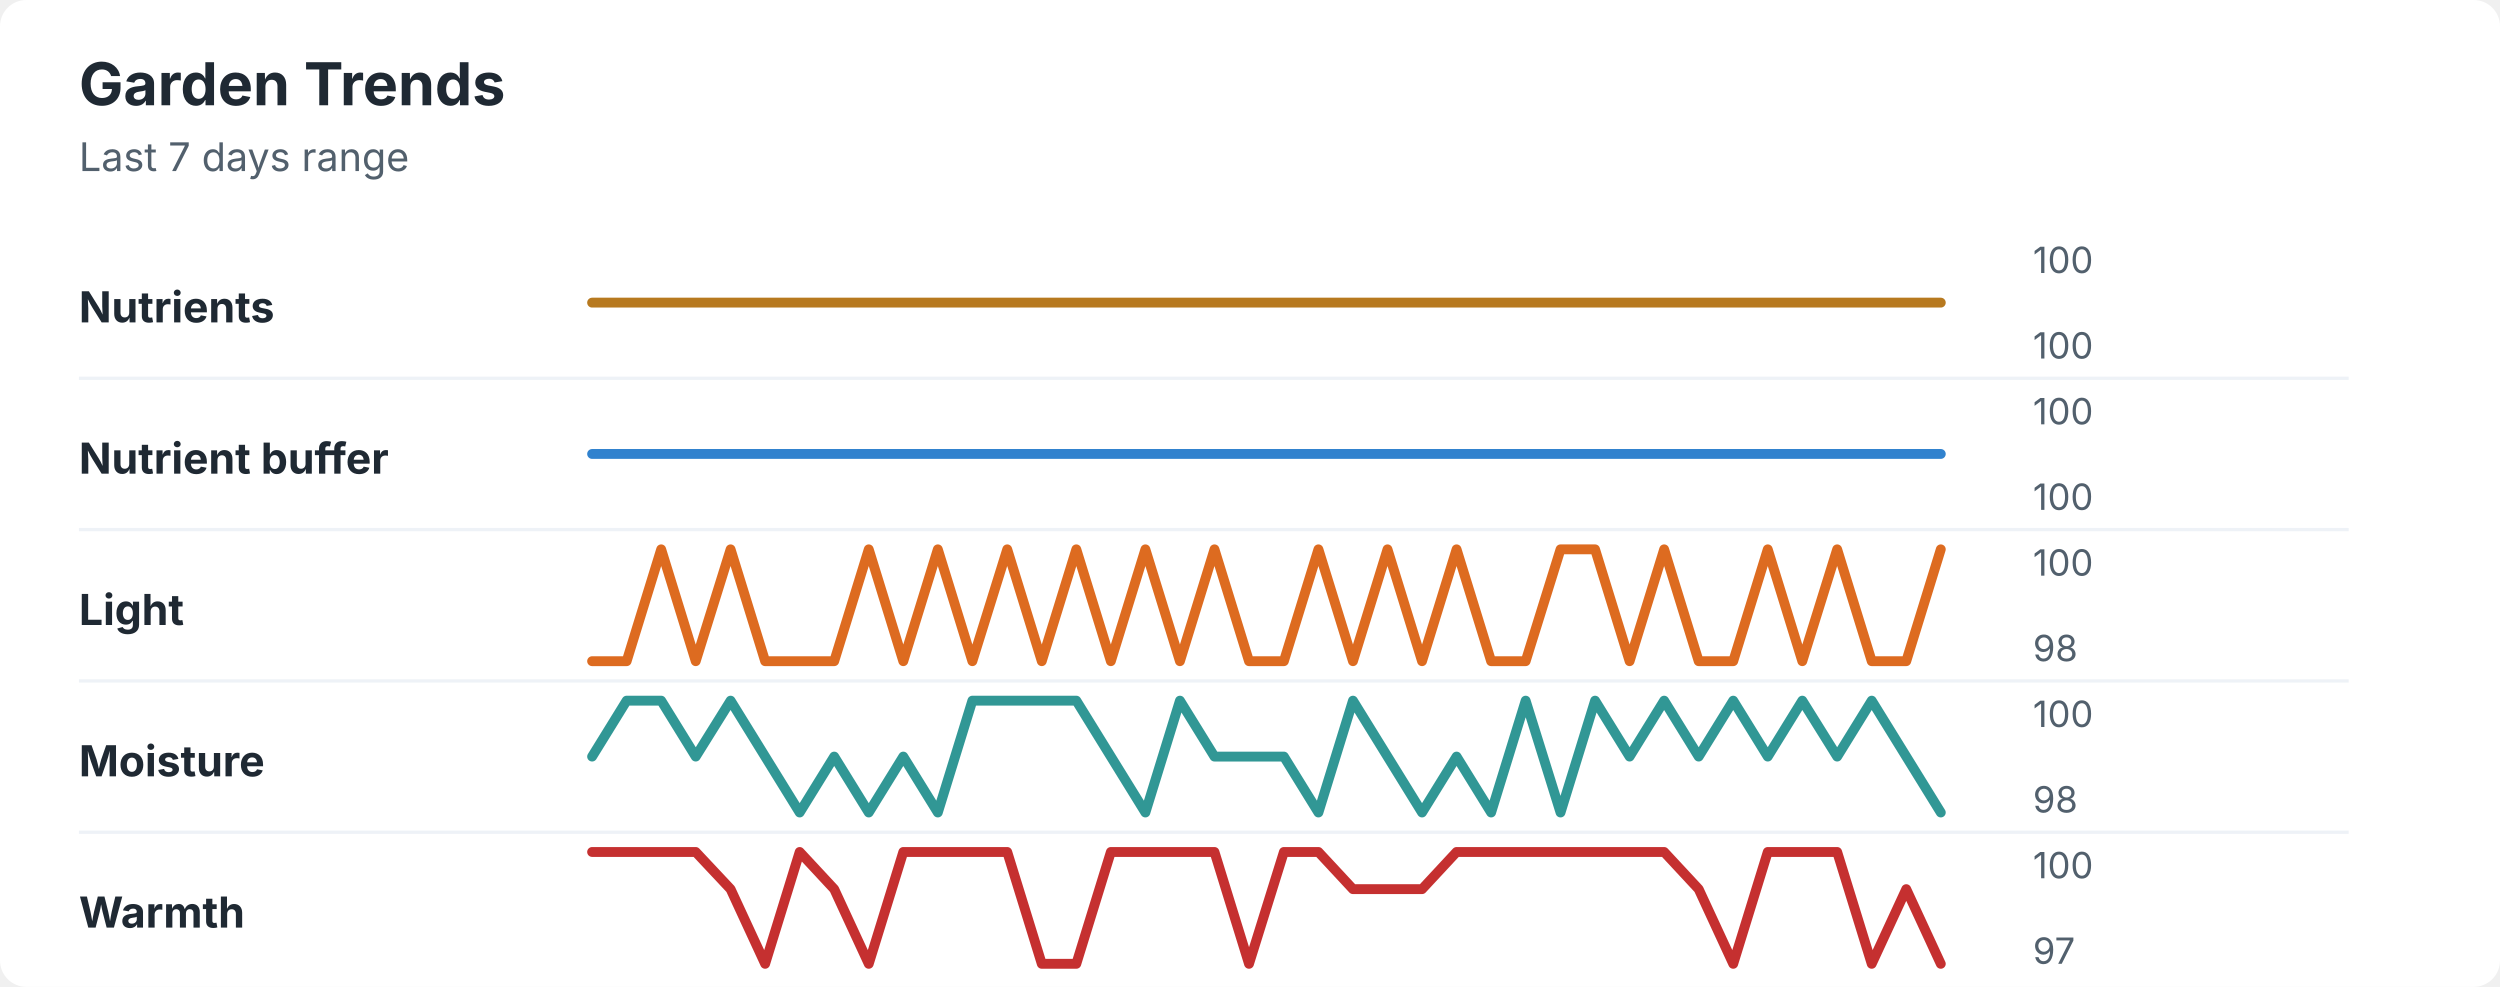
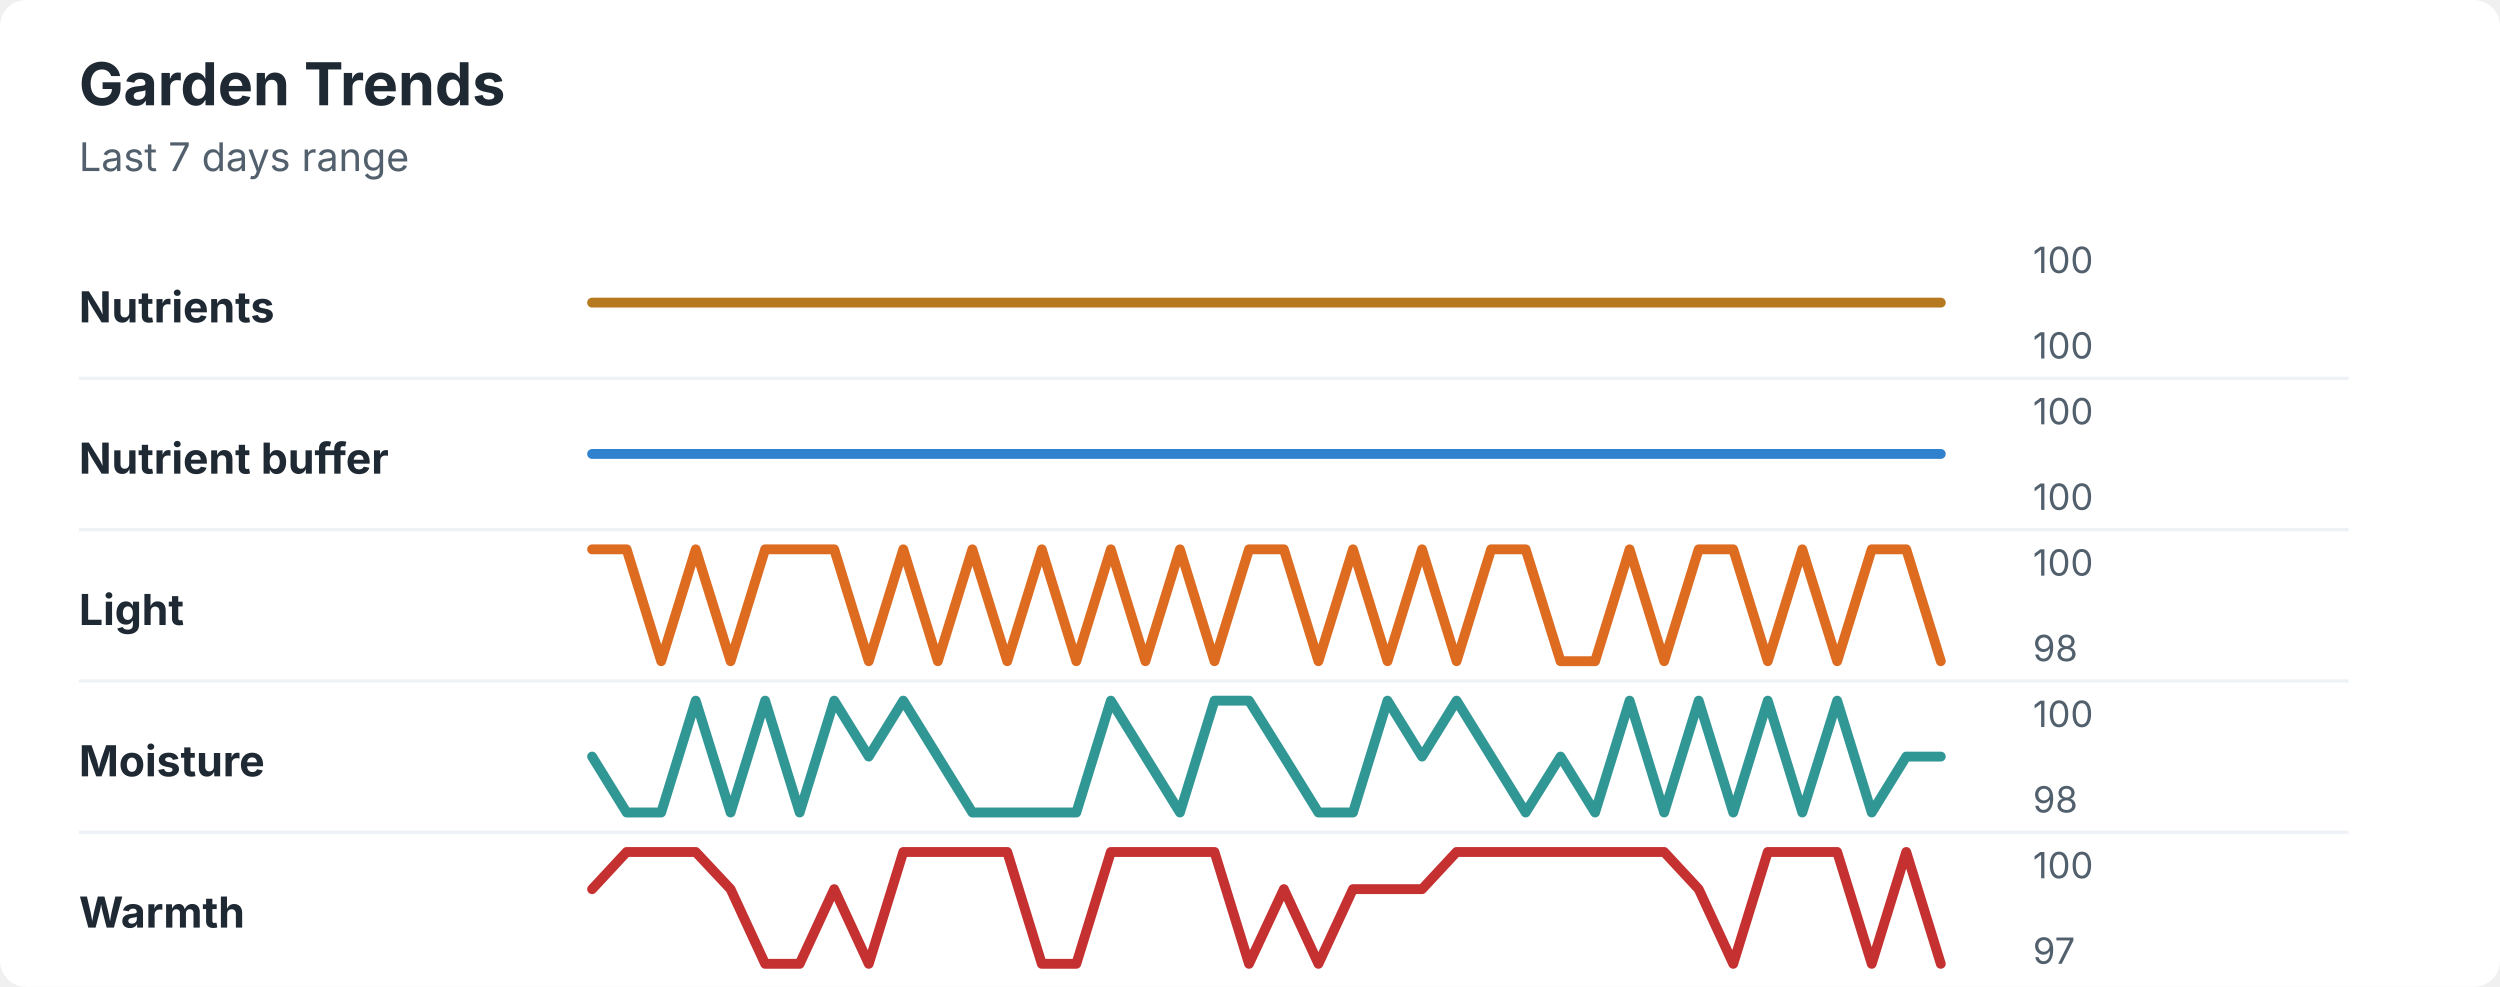
<svg xmlns="http://www.w3.org/2000/svg" width="760" height="300" viewBox="0 0 760 300" role="img" aria-labelledby="title desc">
  <rect width="760" height="300" rx="8" fill="#ffffff" />
  <style>
    text { font-family: -apple-system, BlinkMacSystemFont, "Segoe UI", sans-serif; }
    .title { font-size: 18px; font-weight: 700; fill: #1f2933; }
    .subtitle { font-size: 12px; fill: #52606d; }
    .label { font-size: 13px; font-weight: 650; fill: #1f2933; }
    .axis-value { font-size: 11px; fill: #52606d; }
    .separator { stroke: #eef2f7; stroke-width: 1; }
  </style>
  <text x="24" y="32" class="title">Garden Trends</text>
  <text x="24" y="52" class="subtitle">Last 7 days range</text>
  <text x="24" y="98" class="label">Nutrients</text>
  <polyline points="180.0,92.0 190.5,92.0 201.0,92.0 211.5,92.0 222.1,92.0 232.6,92.0 243.1,92.0 253.6,92.0 264.1,92.0 274.6,92.0 285.1,92.0 295.6,92.0 306.2,92.0 316.7,92.0 327.2,92.0 337.7,92.0 348.2,92.0 358.7,92.0 369.2,92.0 379.7,92.0 390.3,92.0 400.8,92.0 411.3,92.0 421.8,92.0 432.3,92.0 442.8,92.0 453.3,92.0 463.8,92.0 474.4,92.0 484.9,92.0 495.4,92.0 505.9,92.0 516.4,92.0 526.9,92.0 537.4,92.0 547.9,92.0 558.5,92.0 569.0,92.0 579.5,92.0 590.0,92.0 " fill="none" stroke="#b7791f" stroke-width="3" stroke-linecap="round" stroke-linejoin="round" />
  <text x="618" y="83" class="axis-value">100</text>
  <text x="618" y="109" class="axis-value">100</text>
  <line x1="24" y1="115.0" x2="714" y2="115.0" class="separator" />
  <text x="24" y="144" class="label">Nutrient buffer</text>
  <polyline points="180.0,138.0 190.5,138.0 201.0,138.0 211.5,138.0 222.1,138.0 232.6,138.0 243.1,138.0 253.6,138.0 264.1,138.0 274.6,138.0 285.1,138.0 295.6,138.0 306.2,138.0 316.7,138.0 327.2,138.0 337.7,138.0 348.2,138.0 358.7,138.0 369.2,138.0 379.7,138.0 390.3,138.0 400.8,138.0 411.3,138.0 421.8,138.0 432.3,138.0 442.8,138.0 453.3,138.0 463.8,138.0 474.4,138.0 484.9,138.0 495.4,138.0 505.9,138.0 516.4,138.0 526.9,138.0 537.4,138.0 547.9,138.0 558.5,138.0 569.0,138.0 579.5,138.0 590.0,138.0 " fill="none" stroke="#3182ce" stroke-width="3" stroke-linecap="round" stroke-linejoin="round" />
  <text x="618" y="129" class="axis-value">100</text>
  <text x="618" y="155" class="axis-value">100</text>
  <line x1="24" y1="161.0" x2="714" y2="161.0" class="separator" />
  <text x="24" y="190" class="label">Light</text>
-   <polyline points="180.0,201.0 190.5,201.0 201.0,167.0 211.5,201.0 222.1,167.0 232.6,201.0 243.1,201.0 253.6,201.0 264.1,167.0 274.6,201.0 285.1,167.0 295.6,201.0 306.2,167.0 316.7,201.0 327.2,167.0 337.7,201.0 348.2,167.0 358.7,201.0 369.2,167.0 379.7,201.0 390.3,201.0 400.8,167.0 411.3,201.0 421.8,167.0 432.3,201.0 442.8,167.0 453.3,201.0 463.8,201.0 474.4,167.0 484.9,167.0 495.4,201.0 505.9,167.0 516.4,201.0 526.9,201.0 537.4,167.0 547.9,201.0 558.5,167.0 569.0,201.0 579.5,201.0 590.0,167.0 " fill="none" stroke="#dd6b20" stroke-width="3" stroke-linecap="round" stroke-linejoin="round" />
+   <polyline points="180.0,167.0 190.5,167.0 201.0,201.0 211.5,167.0 222.1,201.0 232.6,167.0 243.1,167.0 253.6,167.0 264.1,201.0 274.6,167.0 285.1,201.0 295.6,167.0 306.2,201.0 316.7,167.0 327.2,201.0 337.7,167.0 348.2,201.0 358.7,167.0 369.2,201.0 379.7,167.0 390.3,167.0 400.8,201.0 411.3,167.0 421.8,201.0 432.3,167.0 442.8,201.0 453.3,167.0 463.8,167.0 474.4,201.0 484.9,201.0 495.4,167.0 505.9,201.0 516.4,167.0 526.9,167.0 537.4,201.0 547.9,167.0 558.5,201.0 569.0,167.0 579.5,167.0 590.0,201.0 " fill="none" stroke="#dd6b20" stroke-width="3" stroke-linecap="round" stroke-linejoin="round" />
  <text x="618" y="175" class="axis-value">100</text>
  <text x="618" y="201" class="axis-value">98</text>
  <line x1="24" y1="207.0" x2="714" y2="207.0" class="separator" />
  <text x="24" y="236" class="label">Moisture</text>
-   <polyline points="180.0,230.0 190.5,213.0 201.0,213.0 211.5,230.0 222.1,213.0 232.6,230.0 243.1,247.0 253.6,230.0 264.1,247.0 274.6,230.0 285.1,247.0 295.6,213.0 306.2,213.0 316.7,213.0 327.2,213.0 337.7,230.0 348.2,247.0 358.7,213.0 369.2,230.0 379.7,230.0 390.3,230.0 400.8,247.0 411.3,213.0 421.8,230.0 432.3,247.0 442.8,230.0 453.3,247.0 463.8,213.0 474.4,247.0 484.9,213.0 495.4,230.0 505.9,213.0 516.4,230.0 526.9,213.0 537.4,230.0 547.9,213.0 558.5,230.0 569.0,213.0 579.5,230.0 590.0,247.0 " fill="none" stroke="#319795" stroke-width="3" stroke-linecap="round" stroke-linejoin="round" />
+   <polyline points="180.0,230.0 190.5,247.0 201.0,247.0 211.5,213.0 222.1,247.0 232.6,213.0 243.1,247.0 253.6,213.0 264.1,230.0 274.6,213.0 285.1,230.0 295.6,247.0 306.2,247.0 316.7,247.0 327.2,247.0 337.7,213.0 348.2,230.0 358.7,247.0 369.2,213.0 379.7,213.0 390.3,230.0 400.8,247.0 411.3,247.0 421.8,213.0 432.3,230.0 442.8,213.0 453.3,230.0 463.8,247.0 474.4,230.0 484.9,247.0 495.4,213.0 505.9,247.0 516.4,213.0 526.9,247.0 537.4,213.0 547.9,247.0 558.5,213.0 569.0,247.0 579.5,230.0 590.0,230.0 " fill="none" stroke="#319795" stroke-width="3" stroke-linecap="round" stroke-linejoin="round" />
  <text x="618" y="221" class="axis-value">100</text>
  <text x="618" y="247" class="axis-value">98</text>
  <line x1="24" y1="253.0" x2="714" y2="253.0" class="separator" />
  <text x="24" y="282" class="label">Warmth</text>
-   <polyline points="180.0,259.0 190.5,259.0 201.0,259.0 211.5,259.0 222.1,270.3 232.6,293.0 243.1,259.0 253.6,270.3 264.1,293.0 274.6,259.0 285.1,259.0 295.6,259.0 306.2,259.0 316.7,293.0 327.2,293.0 337.7,259.0 348.2,259.0 358.7,259.0 369.2,259.0 379.7,293.0 390.3,259.0 400.8,259.0 411.3,270.3 421.8,270.3 432.3,270.3 442.8,259.0 453.3,259.0 463.8,259.0 474.4,259.0 484.9,259.0 495.4,259.0 505.9,259.0 516.4,270.3 526.9,293.0 537.4,259.0 547.9,259.0 558.5,259.0 569.0,293.0 579.5,270.3 590.0,293.0 " fill="none" stroke="#c53030" stroke-width="3" stroke-linecap="round" stroke-linejoin="round" />
+   <polyline points="180.0,270.3 190.5,259.0 201.0,259.0 211.5,259.0 222.1,270.3 232.6,293.0 243.1,293.0 253.6,270.3 264.1,293.0 274.6,259.0 285.1,259.0 295.6,259.0 306.2,259.0 316.7,293.0 327.2,293.0 337.7,259.0 348.2,259.0 358.7,259.0 369.2,259.0 379.7,293.0 390.3,270.3 400.8,293.0 411.3,270.3 421.8,270.3 432.3,270.3 442.8,259.0 453.3,259.0 463.8,259.0 474.4,259.0 484.9,259.0 495.4,259.0 505.9,259.0 516.4,270.3 526.9,293.0 537.4,259.0 547.9,259.0 558.5,259.0 569.0,293.0 579.5,259.0 590.0,293.0 " fill="none" stroke="#c53030" stroke-width="3" stroke-linecap="round" stroke-linejoin="round" />
  <text x="618" y="267" class="axis-value">100</text>
  <text x="618" y="293" class="axis-value">97</text>
</svg>
